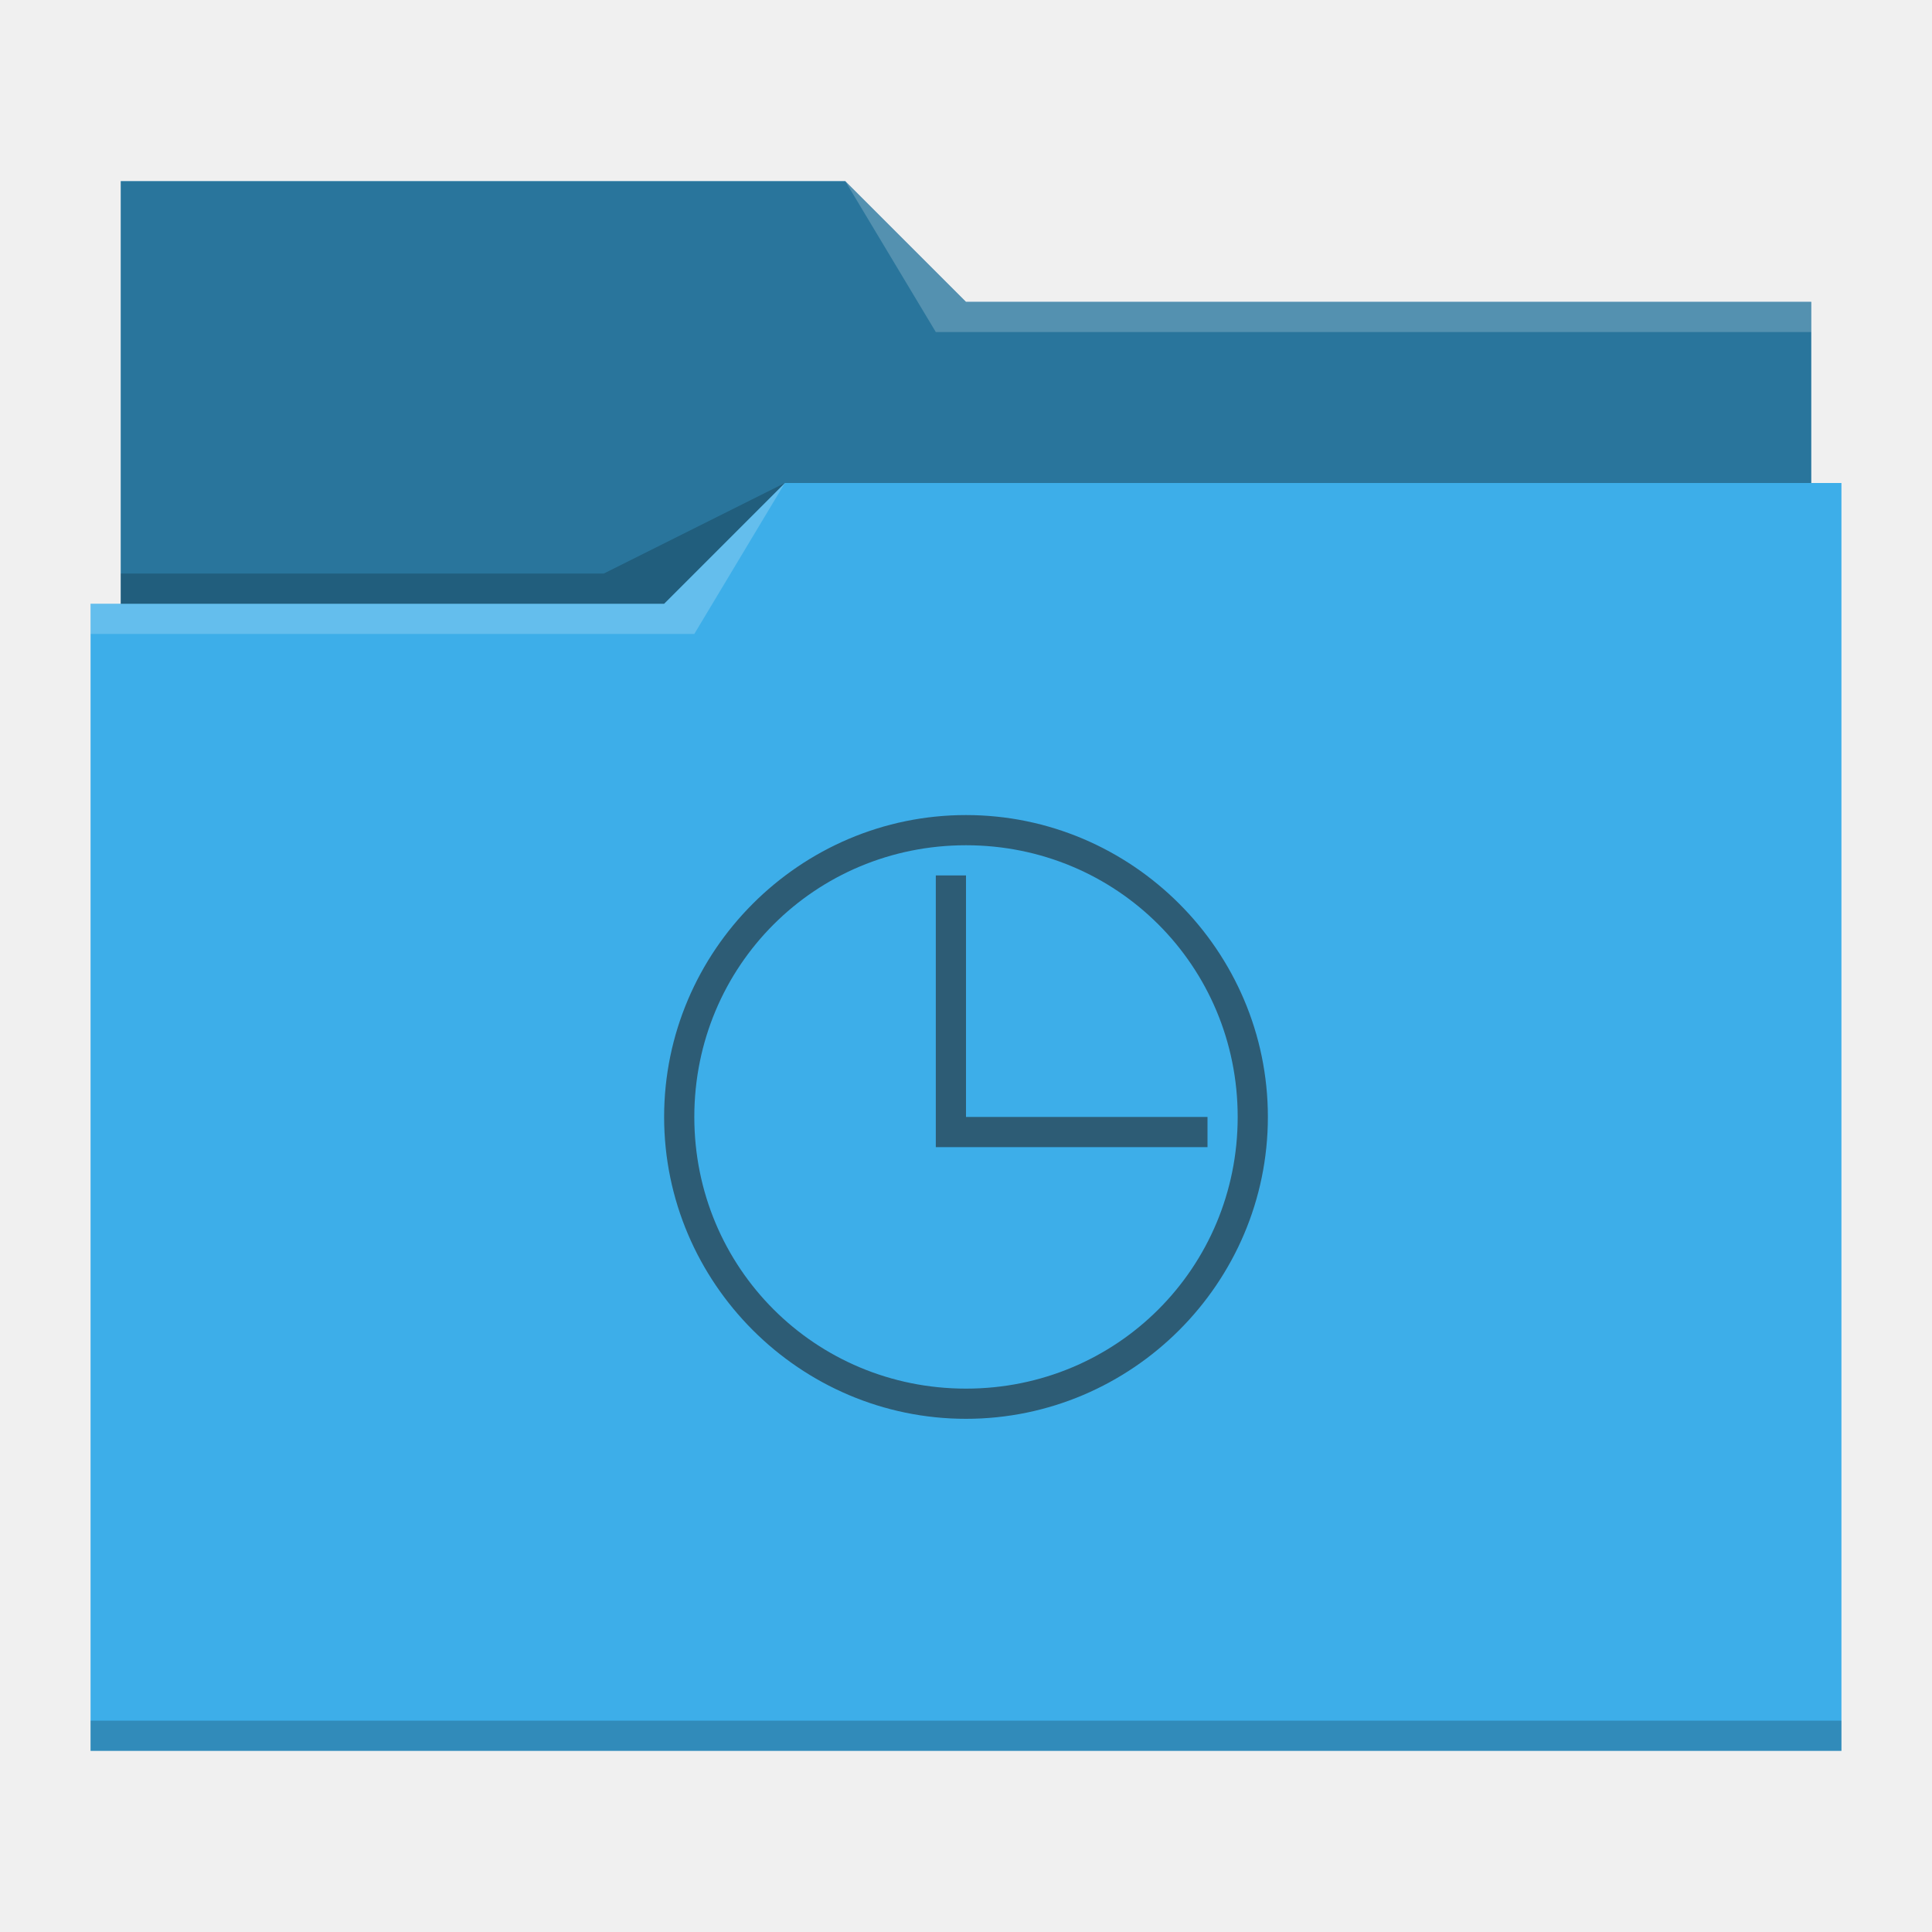
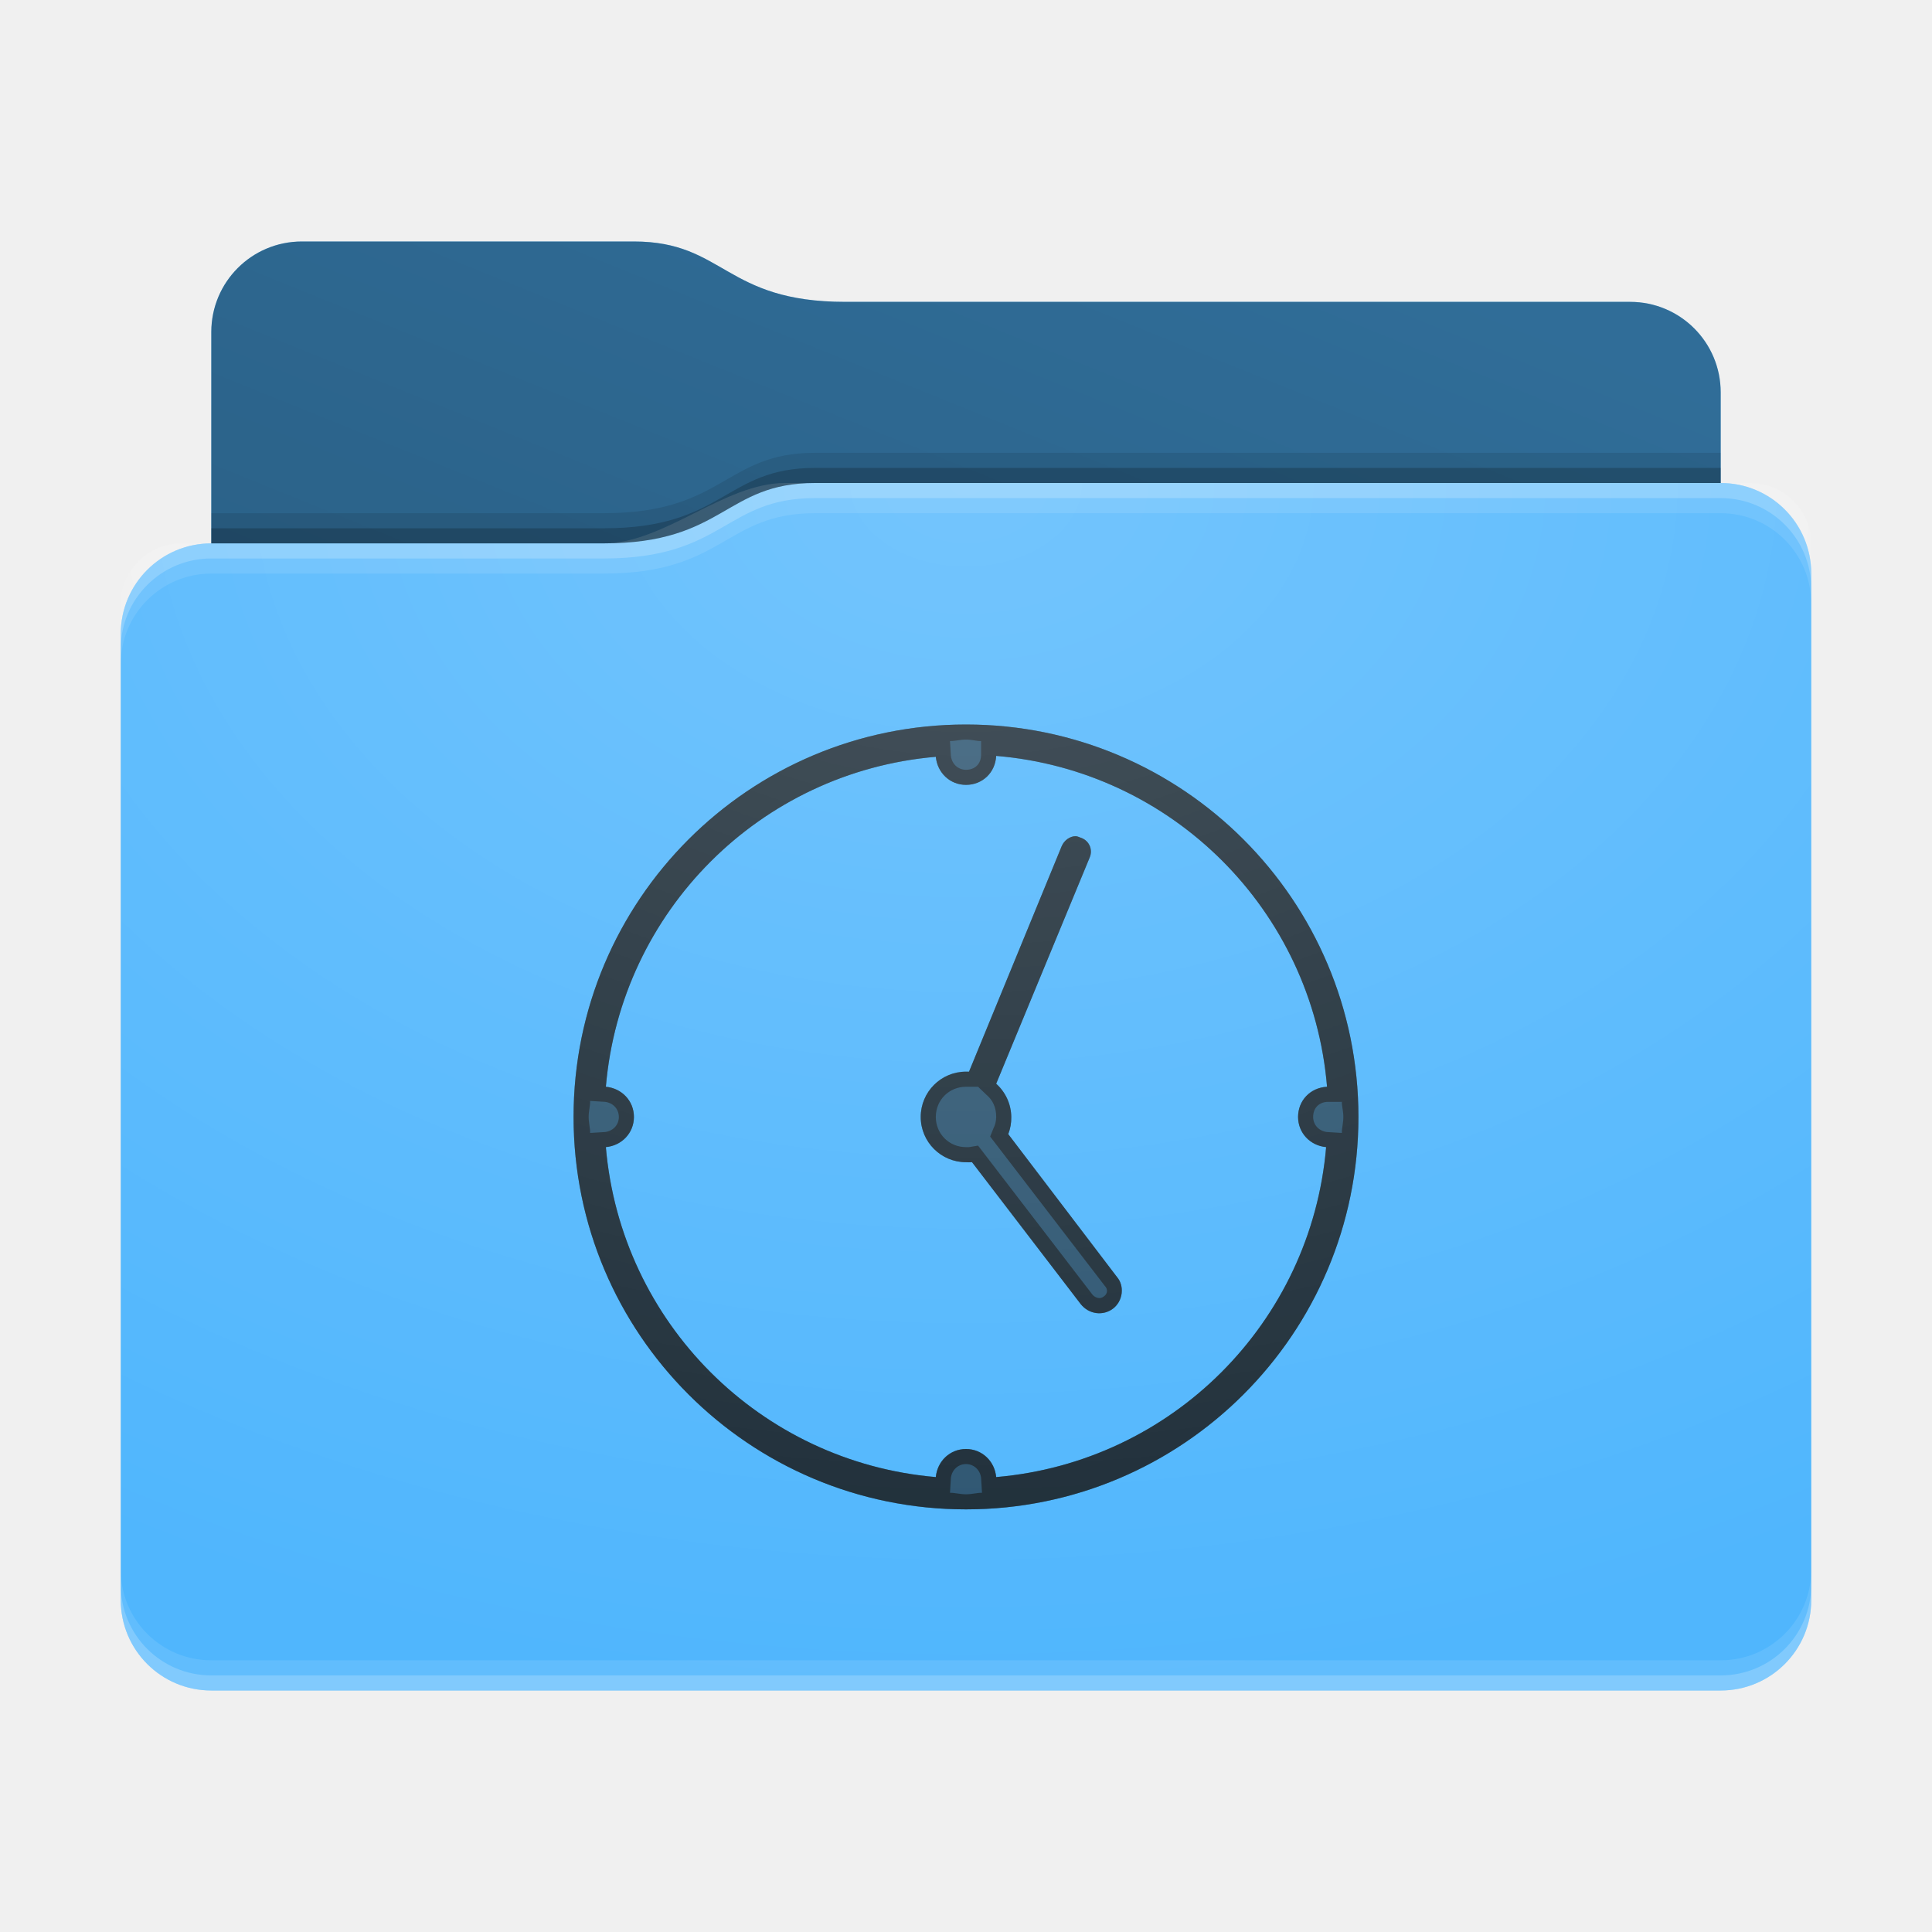
- <svg xmlns="http://www.w3.org/2000/svg" viewBox="0 0 64 64">
-   <defs id="defs3051">
-     <style type="text/css" id="current-color-scheme">
-       .ColorScheme-Text {
-         color:#232629;
-       }
-       .ColorScheme-Highlight {
-         color:#3daee9;
-       }
-       </style>
+ <svg xmlns="http://www.w3.org/2000/svg" xmlns:xlink="http://www.w3.org/1999/xlink" height="64" version="1.1" width="64">
+   <defs id="primary-definitions">
+     <style id="current-color-scheme" type="text/css">
+       .ColorScheme-Text           { color:#fff; }
+       .ColorScheme-Background     { color:#111; }
+       .ColorScheme-Highlight      { color:#3daefd; }
+       .ColorScheme-ViewBackground { color:#000; }
+       .ColorScheme-PositiveText   { color:#27ae60; }
+       .ColorScheme-NeutralText    { color:#f67400; }
+       .ColorScheme-NegativeText   { color:#da4453; }
+     </style>
+     <style id="extended-color-scheme" type="text/css">
+       .ExScheme-Black     { color:#3e3e3e; }
+       .ExScheme-White     { color:#fcfcfc; }
+       .ExScheme-Grey-1    { color:#cfd5d5; }
+       .ExScheme-Grey-2    { color:#909c9c; }
+       .ExScheme-Grey-3    { color:#536161; }
+       .ExScheme-Red-1     { color:#ffafa5; }
+       .ExScheme-Red-2     { color:#bf4231; }
+       .ExScheme-Red-3     { color:#4d2f2b; }
+       .ExScheme-Green-1   { color:#abf9c7; }
+       .ExScheme-Green-2   { color:#3bb566; }
+       .ExScheme-Green-3   { color:#377d50; }
+       .ExScheme-Blue-1    { color:#abdaf9; }
+       .ExScheme-Blue-2    { color:#3daefd; }
+       .ExScheme-Blue-3    { color:#2b3c4d; }
+       .ExScheme-Yellow-1  { color:#faffa5; }
+       .ExScheme-Yellow-2  { color:#cac726; }
+       .ExScheme-Yellow-3  { color:#4b4d2b; }
+       .ExScheme-Orange-1  { color:#ffdaa5; }
+       .ExScheme-Orange-2  { color:#ff9701; }
+       .ExScheme-Orange-3  { color:#4d372b; }
+       .ExScheme-Brown-1   { color:#e9d6bb; }
+       .ExScheme-Brown-2   { color:#997657; }
+       .ExScheme-Brown-3   { color:#433a35; }
+       .ExScheme-Purple-1  { color:#e2abf9; }
+       .ExScheme-Purple-2  { color:#b401ff; }
+       .ExScheme-Purple-3  { color:#432b4d; }
+       .ExScheme-Cyan-1    { color:#b2f2e6; }
+       .ExScheme-Cyan-2    { color:#31bfa6; }
+       .ExScheme-Cyan-3    { color:#2b4d47; }
+       .ExScheme-Magenta-1 { color:#f8a6d8; }
+       .ExScheme-Magenta-2 { color:#f00091; }
+       .ExScheme-Magenta-3 { color:#770048; }
+     </style>
+     <linearGradient id="uEf">
+       <stop offset="0" />
+       <stop offset="1" stop-opacity="0" />
+     </linearGradient>
+     <linearGradient id="uEg">
+       <stop offset="0" stop-color="#fff" />
+       <stop offset="1" stop-color="#fff" stop-opacity="0" />
+     </linearGradient>
+     <style class="toggle-enable-crease" type="text/css">
+         .folder-crease { display: none; }
+     </style>
+     <style class="toggle-manilla-folders" type="text/css">
+         .folder-manilla { display: none; }
+     </style>
+     <radialGradient cx=".5" cy="0" id="uEh" r="1" xlink:href="#uEg" />
+     <linearGradient id="uEi" xlink:href="#uEf" y1="1" y2=".5" />
+     <path d="M 10,8 C 8.34,8 7,9.34 7,11 v 7 c -1.66,0 -3,1.34 -3,3 v 32 c 0,1.66 1.34,3 3,3 h 50 c 1.66,0 3,-1.34 3,-3 V 26 21 19 c 0,-1.66 -1.34,-3 -3,-3 v -3 c 0,-1.66 -1.34,-3 -3,-3 H 28 C 24,10 24,8 21,8 Z" id="uEj" />
+     <path d="M 10,8 C 8.34,8 7,9.34 7,11 v 7 h 13 c 4,0 4,-2 7,-2 h 30 v -3 c 0,-1.66 -1.34,-3 -3,-3 H 28 C 24,10 24,8 21,8 Z" id="uEk" />
  </defs>
-   <path style="fill:currentColor" d="M 4 6 L 4 11 L 4 20 L 3 20 L 3 21 L 3 21 C 3 21 3 21 3 21 L 3 57 L 3 58 L 4 58 L 60 58 L 61 58 L 61 57 L 61 21 L 61 21 L 61 16 L 60 16 L 60 11 C 60 11 60 11 60 11 L 60 11 L 60 10 L 32 10 L 28 6 L 4 6 z " class="ColorScheme-Highlight" />
-   <path style="fill-opacity:0.33" d="M 4 6 L 4 11 L 4 20 L 22 20 L 26 16 L 60 16 L 60 11 C 60 11 60 11 60 11 L 60 11 L 60 10 L 32 10 L 28 6 L 4 6 z " />
-   <path style="fill:#ffffff;fill-opacity:0.2" d="M 28 6 L 31 11 L 33 11 L 60 11 L 60 10 L 33 10 L 32 10 L 28 6 z M 26 16 L 22 20 L 3 20 L 3 21 L 23 21 L 26 16 z " />
-   <path style="fill-opacity:0.2;fill-rule:evenodd" d="M 26 16 L 20 19 L 4 19 L 4 20 L 22 20 L 26 16 z M 3 57 L 3 58 L 4 58 L 60 58 L 61 58 L 61 57 L 60 57 L 4 57 L 3 57 z " class="ColorScheme-Text" />
-   <path style="fill:currentColor;fill-opacity:0.6;stroke:none" d="M 32 27 C 26.5 27 22 31.5 22 37 C 22 42.5 26.5 47 32 47 C 37.5 47 42 42.5 42 37 C 42 31.5 37.5 27 32 27 z M 32 28 C 37 28 41 32 41 37 C 41 42 37 46 32 46 C 27 46 23 42 23 37 C 23 32 27 28 32 28 z M 31 29 L 31 37 L 31 38 L 40 38 L 40 37 L 32 37 L 32 29 L 31 29 z " class="ColorScheme-Text" />
+   <g id="content" transform="translate(0,0)">
+     <use class="folder-manilla ExScheme-Brown-1" fill="currentColor" href="#uEj" />
+     <use class="toggle-manilla-folders ColorScheme-Highlight" fill="currentColor" href="#uEj" id="primary-color" />
+     <use class="ColorScheme-Text" fill="currentColor" href="#uEj" opacity=".1" />
+     <g id="emblem" transform="translate(16,21)">
+       <path class="ColorScheme-Background" d="M 16 3 A 13 13 0 0 0 3 16 A 13 13 0 0 0 16 29 A 13 13 0 0 0 29 16 A 13 13 0 0 0 16 3 z M 17 4.04 A 12 12 0 0 1 27.96 15 C 27.4 15.03 27 15.46 27 16 C 27 16.53 27.4 16.95 27.93 17 A 12 12 0 0 1 17 27.93 C 16.95 27.4 16.53 27 16 27 C 15.47 27 15.05 27.4 15 27.93 A 12 12 0 0 1 4.07 17 C 4.6 16.95 5 16.53 5 16 C 5 15.47 4.6 15.05 4.07 15 A 12 12 0 0 1 15 4.07 C 15.05 4.6 15.47 5 16 5 C 16.54 5 16.97 4.6 17 4.04 z M 19.63 6.7 C 19.44 6.7 19.25 6.84 19.17 7.03 L 16.1 14.5 A 1.5 1.5 0 0 0 16 14.5 A 1.5 1.5 0 0 0 14.5 16 A 1.5 1.5 0 0 0 16 17.5 A 1.5 1.5 0 0 0 16.2 17.5 L 19.8 22.2 C 20.07 22.54 20.54 22.6 20.87 22.35 C 21.2 22.1 21.26 21.6 21 21.3 L 17.4 16.57 A 1.5 1.5 0 0 0 17.5 16 A 1.5 1.5 0 0 0 17 14.9 L 20.1 7.4 C 20.2 7.16 20.1 6.87 19.83 6.76 C 19.76 6.74 19.7 6.7 19.63 6.7 z " fill="currentColor" opacity=".6" />
+       <path class="ColorScheme-Background" d="M 16 3 A 13 13 0 0 0 3 16 A 13 13 0 0 0 16 29 A 13 13 0 0 0 29 16 A 13 13 0 0 0 16 3 z M 16 3.5 C 16.2 3.5 16.34 3.55 16.5 3.55 L 16.5 4 C 16.5 4.3 16.3 4.5 16 4.5 C 15.73 4.5 15.53 4.3 15.5 4.04 L 15.47 3.55 C 15.65 3.55 15.8 3.5 16 3.5 z M 17.4 3.64 C 18.3 3.74 19.2 3.94 20.03 4.2 C 19.2 3.94 18.3 3.74 17.4 3.64 z M 14.26 3.7 C 13.6 3.8 13 3.9 12.36 4.1 C 13 3.9 13.6 3.8 14.26 3.7 z M 17 4.04 A 12 12 0 0 1 27.96 15 C 27.4 15.03 27 15.46 27 16 C 27 16.53 27.4 16.95 27.93 17 A 12 12 0 0 1 17 27.93 C 16.95 27.4 16.53 27 16 27 C 15.47 27 15.05 27.4 15 27.93 A 12 12 0 0 1 4.07 17 C 4.6 16.95 5 16.53 5 16 C 5 15.47 4.6 15.05 4.07 15 A 12 12 0 0 1 15 4.07 C 15.05 4.6 15.47 5 16 5 C 16.54 5 16.97 4.6 17 4.04 z M 19.63 6.7 C 19.44 6.7 19.25 6.84 19.17 7.03 L 16.1 14.5 A 1.5 1.5 0 0 0 16 14.5 A 1.5 1.5 0 0 0 14.5 16 A 1.5 1.5 0 0 0 16 17.5 A 1.5 1.5 0 0 0 16.2 17.5 L 19.8 22.2 C 20.07 22.54 20.54 22.6 20.87 22.35 C 21.2 22.1 21.26 21.6 21 21.3 L 17.4 16.57 A 1.5 1.5 0 0 0 17.5 16 A 1.5 1.5 0 0 0 17 14.9 L 20.1 7.4 C 20.2 7.16 20.1 6.87 19.83 6.76 C 19.76 6.74 19.7 6.7 19.63 6.7 z M 24.4 6.86 C 24.66 7.1 24.9 7.34 25.14 7.6 C 24.9 7.34 24.66 7.1 24.4 6.86 z M 18 11.1 L 16.4 15 L 16.67 15.26 C 16.9 15.45 17 15.7 17 16 C 17 16.13 16.97 16.26 16.9 16.4 L 16.8 16.65 L 20.6 21.6 C 20.7 21.7 20.7 21.86 20.56 21.95 C 20.45 22.04 20.3 22 20.2 21.9 L 16.4 16.95 L 16.1 17 C 16.1 17 16.04 17 16 17 C 15.44 17 15 16.56 15 16 C 15 15.44 15.44 15 16 15 C 16 15 16.04 15 16.05 15 L 16.5 15 L 18 11.1 z M 27.8 11.97 C 28.06 12.8 28.26 13.7 28.36 14.6 C 28.26 13.7 28.06 12.8 27.8 11.97 z M 4.1 12.36 C 3.9 13 3.8 13.6 3.7 14.26 C 3.8 13.6 3.9 13 4.1 12.36 z M 3.55 15.47 L 4.04 15.5 C 4.3 15.53 4.5 15.73 4.5 16 C 4.5 16.27 4.3 16.47 4.04 16.5 L 3.55 16.53 C 3.55 16.35 3.5 16.2 3.5 16 C 3.5 15.8 3.55 15.65 3.55 15.47 z M 28.45 15.5 C 28.45 15.66 28.5 15.8 28.5 16 C 28.5 16.2 28.45 16.35 28.45 16.53 L 27.96 16.5 C 27.7 16.47 27.5 16.27 27.5 16 C 27.5 15.7 27.7 15.5 28 15.5 L 28.45 15.5 z M 3.7 17.74 C 3.8 18.4 3.9 19 4.1 19.64 C 3.9 19 3.8 18.4 3.7 17.74 z M 28.3 17.74 C 28.2 18.4 28.1 19 27.9 19.64 C 28.1 19 28.2 18.4 28.3 17.74 z M 16 27.5 C 16.27 27.5 16.47 27.7 16.5 27.96 L 16.53 28.45 C 16.35 28.45 16.2 28.5 16 28.5 C 15.8 28.5 15.65 28.45 15.47 28.45 L 15.5 27.96 C 15.53 27.7 15.73 27.5 16 27.5 z M 12.36 27.9 C 13 28.1 13.6 28.2 14.26 28.3 C 13.6 28.2 13 28.1 12.36 27.9 z M 19.64 27.9 C 19 28.1 18.4 28.2 17.74 28.3 C 18.4 28.2 19 28.1 19.64 27.9 z " fill="currentColor" opacity=".6" />
+     </g>
+     <use href="#uEk" opacity=".4" />
+     <use class="toggle-flat-design" fill="url(#uEi)" href="#uEk" opacity=".1" />
+     <path class="toggle-flat-design" d="m 26,16 c -2,0 -4,2 -6,2 H 6 c -1.11,0 -2,.9 -2,2 v 34 c 0,1.1 .9,2 2,2 h 52 c 1.1,0 2,-.9 2,-2 V 18 c 0,-1.1 -.9,-2 -2,-2 z" fill="url(#uEh)" opacity=".2" />
+     <path class="folder-crease " d="m 4,44 v 2 h 9 c .55,0 1,-.45 1,-1 0,-.55 -.45,-1 -1,-1 z m 47,0 c -.55,0 -1,.45 -1,1 0,.55 .45,1 1,1 h 9 v -2 z" opacity=".4" />
+     <path class="ColorScheme-Text" d="m 4,52 v 1 c 0,1.66 1.34,3 3,3 h 50 c 1.66,0 3,-1.34 3,-3 v -1 c 0,1.66 -1.34,3 -3,3 H 7 C 5.34,55 4,53.66 4,52 Z" fill="currentColor" opacity=".1" />
+     <path class="ColorScheme-Text" d="M 4,52.5 V 53 c 0,1.66 1.34,3 3,3 h 50 c 1.66,0 3,-1.34 3,-3 v -0.5 c 0,1.66 -1.34,3 -3,3 H 7 c -1.66,0 -3,-1.34 -3,-3 z" fill="currentColor" opacity=".2" />
+     <path d="m 27,16 c -3,0 -3,2 -7,2 H 7 c -1.66,0 -3,1.34 -3,3 v 1 c 0,-1.66 1.34,-3 3,-3 h 13 c 4,0 4,-2 7,-2 h 30 c 1.66,0 3,1.34 3,3 v -1 c 0,-1.66 -1.34,-3 -3,-3 z" fill="#fff" opacity=".1" />
+     <path d="m 27,16 c -3,0 -3,2 -7,2 H 7 c -1.66,0 -3,1.34 -3,3 v 0.5 c 0,-1.66 1.34,-3 3,-3 h 13 c 4,0 4,-2 7,-2 h 30 c 1.66,0 3,1.34 3,3 V 19 c 0,-1.66 -1.34,-3 -3,-3 z" fill="#fff" opacity=".2" />
+     <path d="m 27,15 c -3,0 -3,2 -7,2 H 7 v 1 h 13 c 4,0 4,-2 7,-2 h 30 v -1 z" opacity=".1" />
+     <path d="m 27,15.5 c -3,0 -3,2 -7,2 H 7 V 18 h 13 c 4,0 4,-2 7,-2 h 30 v -0.5 z" opacity=".2" />
+   </g>
</svg>
